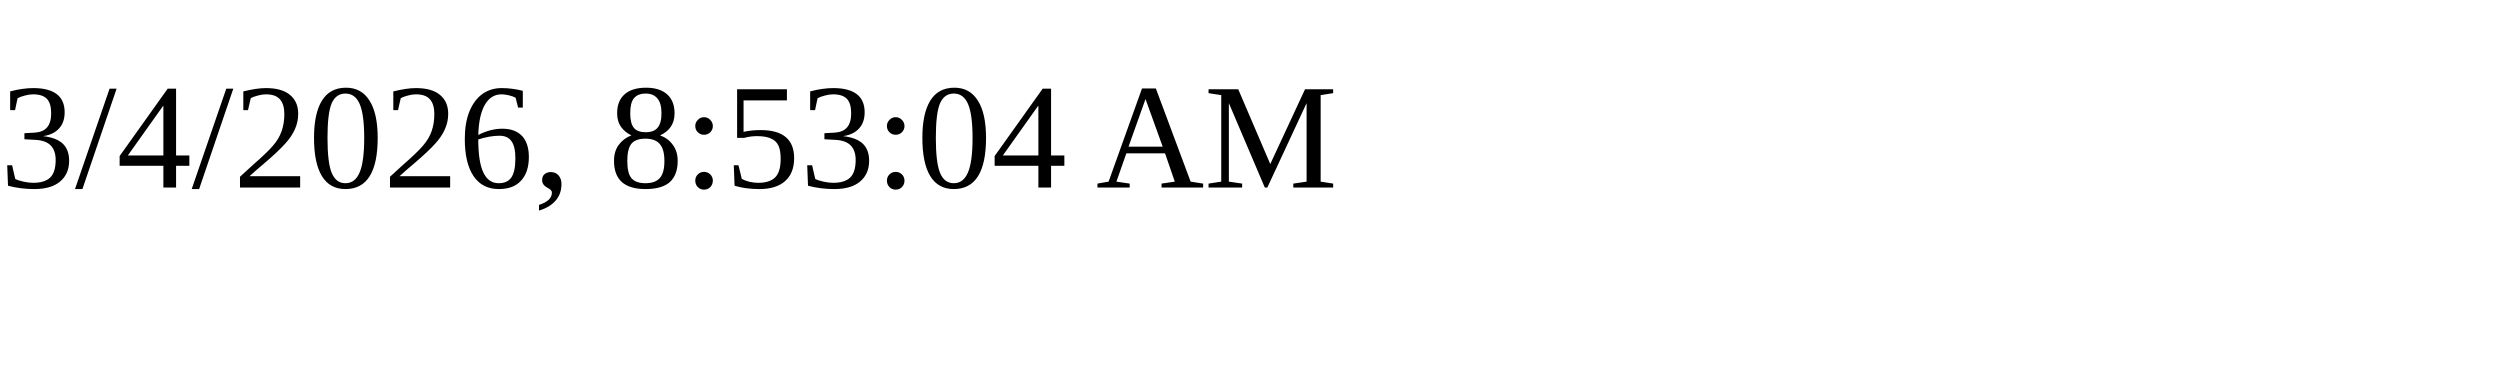
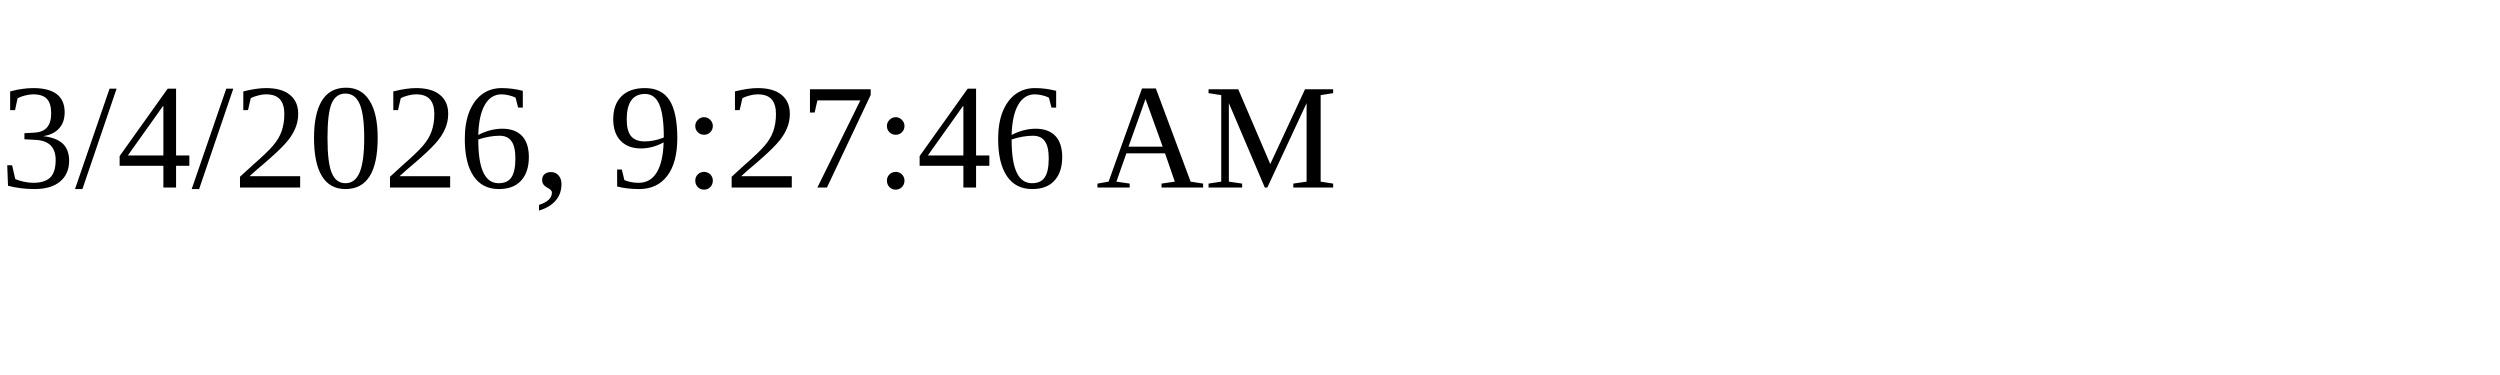
<svg xmlns="http://www.w3.org/2000/svg" height="30" width="200">
-   <text x="0" y="15">3/4/2026, 8:53:04 AM</text>
+   <text x="0" y="15">3/4/2026, 9:27:46 AM</text>
</svg>
